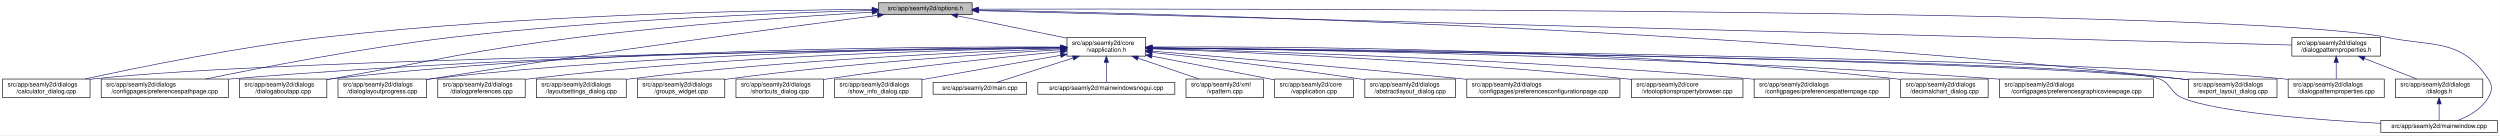
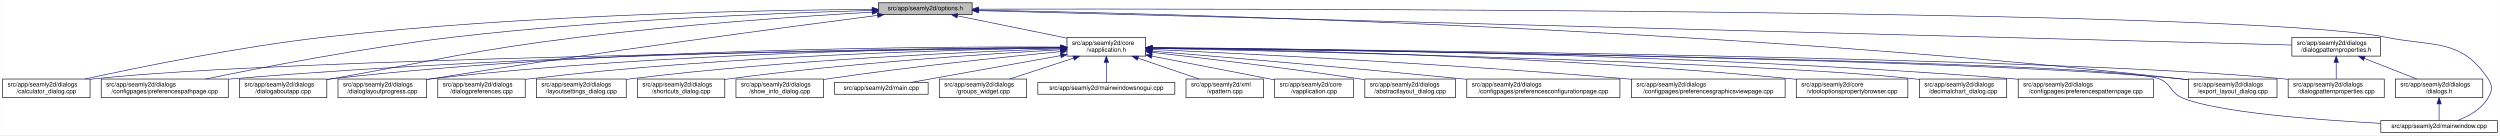
<svg xmlns="http://www.w3.org/2000/svg" xmlns:xlink="http://www.w3.org/1999/xlink" width="4033pt" height="218pt" viewBox="0.00 0.00 4032.50 218.00">
  <g id="graph0" class="graph" transform="scale(1 1) rotate(0) translate(4 214)">
    <polygon fill="white" stroke="transparent" points="-4,4 -4,-214 4028.5,-214 4028.5,4 -4,4" />
    <g id="node1" class="node">
      <g id="a_node1">
        <a xlink:title=" ">
          <polygon fill="#bfbfbf" stroke="black" points="1413,-190.5 1413,-209.5 1564,-209.5 1564,-190.5 1413,-190.5" />
          <text text-anchor="middle" x="1488.5" y="-197.5" font-family="Helvetica,sans-Serif" font-size="10.00">src/app/seamly2d/options.h</text>
        </a>
      </g>
    </g>
    <g id="node2" class="node">
      <g id="a_node2">
        <a xlink:href="../../d9/d02/vapplication_8h.html" target="_top" xlink:title=" ">
          <polygon fill="white" stroke="black" points="1717,-123.5 1717,-153.5 1844,-153.5 1844,-123.5 1717,-123.5" />
          <text text-anchor="start" x="1725" y="-141.5" font-family="Helvetica,sans-Serif" font-size="10.00">src/app/seamly2d/core</text>
          <text text-anchor="middle" x="1780.5" y="-130.5" font-family="Helvetica,sans-Serif" font-size="10.00">/vapplication.h</text>
        </a>
      </g>
    </g>
    <g id="edge1" class="edge">
      <path fill="none" stroke="midnightblue" d="M1540.16,-188.47C1589.51,-178.42 1664,-163.24 1716.96,-152.45" />
      <polygon fill="midnightblue" stroke="midnightblue" points="1539.44,-185.05 1530.34,-190.48 1540.83,-191.91 1539.44,-185.05" />
    </g>
-     <g id="node4" class="node">
-       <g id="a_node4">
+     <g id="node5" class="node">
+       <g id="a_node5">
        <a xlink:href="../../d7/dfa/calculator__dialog_8cpp.html" target="_top" xlink:title=" ">
          <polygon fill="white" stroke="black" points="0,-56.5 0,-86.5 141,-86.5 141,-56.5 0,-56.5" />
          <text text-anchor="start" x="8" y="-74.5" font-family="Helvetica,sans-Serif" font-size="10.00">src/app/seamly2d/dialogs</text>
          <text text-anchor="middle" x="70.5" y="-63.5" font-family="Helvetica,sans-Serif" font-size="10.00">/calculator_dialog.cpp</text>
        </a>
      </g>
    </g>
    <g id="edge24" class="edge">
      <path fill="none" stroke="midnightblue" d="M1402.65,-198.85C1233.1,-197.71 843.53,-190.88 518.5,-154 379.66,-138.25 218.98,-105.4 132.8,-86.57" />
      <polygon fill="midnightblue" stroke="midnightblue" points="1402.74,-202.35 1412.76,-198.91 1402.79,-195.35 1402.74,-202.35" />
    </g>
    <g id="node7" class="node">
      <g id="a_node7">
        <a xlink:href="../../dc/d20/preferencespathpage_8cpp.html" target="_top" xlink:title=" ">
          <polygon fill="white" stroke="black" points="159,-56.5 159,-86.5 364,-86.5 364,-56.5 159,-56.5" />
          <text text-anchor="start" x="167" y="-74.5" font-family="Helvetica,sans-Serif" font-size="10.00">src/app/seamly2d/dialogs</text>
          <text text-anchor="middle" x="261.5" y="-63.5" font-family="Helvetica,sans-Serif" font-size="10.00">/configpages/preferencespathpage.cpp</text>
        </a>
      </g>
    </g>
    <g id="edge25" class="edge">
      <path fill="none" stroke="midnightblue" d="M1402.47,-197.13C1261.03,-193.33 970.65,-182.51 726.5,-154 583.22,-137.27 417.17,-105.02 327.37,-86.5" />
      <polygon fill="midnightblue" stroke="midnightblue" points="1402.72,-200.64 1412.81,-197.4 1402.91,-193.64 1402.72,-200.64" />
    </g>
-     <g id="node11" class="node">
-       <g id="a_node11">
+     <g id="node12" class="node">
+       <g id="a_node12">
        <a xlink:href="../../dd/d64/dialogaboutapp_8cpp.html" target="_top" xlink:title=" ">
          <polygon fill="white" stroke="black" points="382,-56.5 382,-86.5 523,-86.5 523,-56.5 382,-56.5" />
          <text text-anchor="start" x="390" y="-74.5" font-family="Helvetica,sans-Serif" font-size="10.00">src/app/seamly2d/dialogs</text>
          <text text-anchor="middle" x="452.5" y="-63.5" font-family="Helvetica,sans-Serif" font-size="10.00">/dialogaboutapp.cpp</text>
        </a>
      </g>
    </g>
    <g id="edge26" class="edge">
      <path fill="none" stroke="midnightblue" d="M1402.75,-194.41C1292.84,-187.99 1096.51,-174.74 929.5,-154 751.49,-131.89 708.16,-118.08 531.5,-87 528.75,-86.52 525.95,-86.02 523.13,-85.52" />
      <polygon fill="midnightblue" stroke="midnightblue" points="1402.61,-197.9 1412.79,-194.99 1403.01,-190.92 1402.61,-197.9" />
    </g>
-     <g id="node12" class="node">
-       <g id="a_node12">
+     <g id="node13" class="node">
+       <g id="a_node13">
        <a xlink:href="../../d6/d89/dialoglayoutprogress_8cpp.html" target="_top" xlink:title=" ">
          <polygon fill="white" stroke="black" points="541,-56.5 541,-86.5 684,-86.5 684,-56.5 541,-56.5" />
          <text text-anchor="start" x="549" y="-74.5" font-family="Helvetica,sans-Serif" font-size="10.00">src/app/seamly2d/dialogs</text>
          <text text-anchor="middle" x="612.5" y="-63.5" font-family="Helvetica,sans-Serif" font-size="10.00">/dialoglayoutprogress.cpp</text>
        </a>
      </g>
    </g>
    <g id="edge27" class="edge">
      <path fill="none" stroke="midnightblue" d="M1411.6,-189.21C1269.37,-170.87 955.72,-129.36 692.5,-87 689.71,-86.55 686.87,-86.08 684.01,-85.6" />
      <polygon fill="midnightblue" stroke="midnightblue" points="1411.17,-192.68 1421.54,-190.49 1412.07,-185.74 1411.17,-192.68" />
    </g>
    <g id="node16" class="node">
      <g id="a_node16">
        <a xlink:href="../../dd/d54/export__layout__dialog_8cpp.html" target="_top" xlink:title=" ">
          <polygon fill="white" stroke="black" points="3526,-56.5 3526,-86.5 3669,-86.5 3669,-56.5 3526,-56.5" />
          <text text-anchor="start" x="3534" y="-74.5" font-family="Helvetica,sans-Serif" font-size="10.00">src/app/seamly2d/dialogs</text>
          <text text-anchor="middle" x="3597.5" y="-63.5" font-family="Helvetica,sans-Serif" font-size="10.00">/export_layout_dialog.cpp</text>
        </a>
      </g>
    </g>
    <g id="edge32" class="edge">
      <path fill="none" stroke="midnightblue" d="M1574.14,-197.68C1853.59,-192.64 2763.89,-170.46 3511.5,-87 3516.16,-86.48 3520.96,-85.87 3525.79,-85.21" />
      <polygon fill="midnightblue" stroke="midnightblue" points="1574.01,-194.18 1564.07,-197.86 1574.13,-201.18 1574.01,-194.18" />
    </g>
-     <g id="node24" class="node">
-       <g id="a_node24">
+     <g id="node23" class="node">
+       <g id="a_node23">
        <a xlink:href="../../d8/dd9/mainwindow_8cpp.html" target="_top" xlink:title=" ">
          <polygon fill="white" stroke="black" points="3836.5,-0.5 3836.5,-19.5 4024.5,-19.5 4024.5,-0.5 3836.5,-0.5" />
          <text text-anchor="middle" x="3930.5" y="-7.5" font-family="Helvetica,sans-Serif" font-size="10.00">src/app/seamly2d/mainwindow.cpp</text>
        </a>
      </g>
    </g>
    <g id="edge33" class="edge">
      <path fill="none" stroke="midnightblue" d="M1574.49,-199.22C1971.7,-199.97 3619.2,-200.24 3844.5,-154 3922.03,-138.09 3965.3,-152.66 4009.5,-87 4017.19,-75.57 4016.42,-67.91 4009.5,-56 3998.95,-37.85 3978.04,-26.41 3960.38,-19.61" />
      <polygon fill="midnightblue" stroke="midnightblue" points="1574.23,-195.72 1564.22,-199.2 1574.21,-202.72 1574.23,-195.72" />
    </g>
    <g id="node25" class="node">
      <g id="a_node25">
        <a xlink:href="../../d5/d4e/dialogpatternproperties_8h.html" target="_top" xlink:title=" ">
          <polygon fill="white" stroke="black" points="3693,-123.5 3693,-153.5 3836,-153.5 3836,-123.5 3693,-123.5" />
          <text text-anchor="start" x="3701" y="-141.5" font-family="Helvetica,sans-Serif" font-size="10.00">src/app/seamly2d/dialogs</text>
          <text text-anchor="middle" x="3764.5" y="-130.5" font-family="Helvetica,sans-Serif" font-size="10.00">/dialogpatternproperties.h</text>
        </a>
      </g>
    </g>
    <g id="edge28" class="edge">
      <path fill="none" stroke="midnightblue" d="M1574.46,-196.75C1939.35,-187.21 3356.77,-150.16 3692.78,-141.37" />
      <polygon fill="midnightblue" stroke="midnightblue" points="1574.13,-193.26 1564.23,-197.02 1574.31,-200.26 1574.13,-193.26" />
    </g>
    <g id="node3" class="node">
      <g id="a_node3">
        <a xlink:href="../../d3/dd8/vapplication_8cpp.html" target="_top" xlink:title=" ">
          <polygon fill="white" stroke="black" points="2052,-56.5 2052,-86.5 2179,-86.5 2179,-56.5 2052,-56.5" />
          <text text-anchor="start" x="2060" y="-74.5" font-family="Helvetica,sans-Serif" font-size="10.00">src/app/seamly2d/core</text>
          <text text-anchor="middle" x="2115.5" y="-63.5" font-family="Helvetica,sans-Serif" font-size="10.00">/vapplication.cpp</text>
        </a>
      </g>
    </g>
    <g id="edge2" class="edge">
      <path fill="none" stroke="midnightblue" d="M1853.95,-123.46C1906.49,-113.39 1978.86,-99.45 2042.5,-87 2045.54,-86.4 2048.66,-85.79 2051.8,-85.17" />
      <polygon fill="midnightblue" stroke="midnightblue" points="1853.21,-120.04 1844.05,-125.36 1854.53,-126.91 1853.21,-120.04" />
    </g>
-     <g id="edge3" class="edge">
-       <path fill="none" stroke="midnightblue" d="M1706.29,-136.69C1429.5,-133.43 457.52,-119.85 149.5,-87 146.73,-86.7 143.9,-86.37 141.06,-85.99" />
-       <polygon fill="midnightblue" stroke="midnightblue" points="1706.58,-140.19 1716.62,-136.81 1706.66,-133.19 1706.58,-140.19" />
-     </g>
-     <g id="node5" class="node">
-       <g id="a_node5">
+     <g id="node4" class="node">
+       <g id="a_node4">
        <a xlink:href="../../dd/db4/abstractlayout__dialog_8cpp.html" target="_top" xlink:title=" ">
          <polygon fill="white" stroke="black" points="2197.5,-56.5 2197.5,-86.5 2343.5,-86.5 2343.5,-56.5 2197.5,-56.5" />
          <text text-anchor="start" x="2205.5" y="-74.5" font-family="Helvetica,sans-Serif" font-size="10.00">src/app/seamly2d/dialogs</text>
          <text text-anchor="middle" x="2270.5" y="-63.5" font-family="Helvetica,sans-Serif" font-size="10.00">/abstractlayout_dialog.cpp</text>
        </a>
      </g>
    </g>
-     <g id="edge4" class="edge">
+     <g id="edge3" class="edge">
      <path fill="none" stroke="midnightblue" d="M1854.26,-129.46C1935.91,-120.3 2071.34,-104.34 2187.5,-87 2190.68,-86.52 2193.93,-86.02 2197.21,-85.51" />
      <polygon fill="midnightblue" stroke="midnightblue" points="1853.63,-126.01 1844.08,-130.6 1854.41,-132.96 1853.63,-126.01" />
+     </g>
+     <g id="edge4" class="edge">
+       <path fill="none" stroke="midnightblue" d="M1706.29,-136.69C1429.5,-133.43 457.52,-119.85 149.5,-87 146.73,-86.7 143.9,-86.37 141.06,-85.99" />
+       <polygon fill="midnightblue" stroke="midnightblue" points="1706.58,-140.19 1716.62,-136.81 1706.66,-133.19 1706.58,-140.19" />
    </g>
    <g id="node6" class="node">
      <g id="a_node6">
        <a xlink:href="../../d2/d2d/preferencesconfigurationpage_8cpp.html" target="_top" xlink:title=" ">
          <polygon fill="white" stroke="black" points="2362,-56.5 2362,-86.5 2609,-86.5 2609,-56.5 2362,-56.5" />
          <text text-anchor="start" x="2370" y="-74.5" font-family="Helvetica,sans-Serif" font-size="10.00">src/app/seamly2d/dialogs</text>
          <text text-anchor="middle" x="2485.5" y="-63.5" font-family="Helvetica,sans-Serif" font-size="10.00">/configpages/preferencesconfigurationpage.cpp</text>
        </a>
      </g>
    </g>
    <g id="edge5" class="edge">
      <path fill="none" stroke="midnightblue" d="M1854.25,-131.48C1963.24,-122.46 2173.74,-104.63 2352.5,-87 2355.62,-86.69 2358.78,-86.38 2361.97,-86.05" />
      <polygon fill="midnightblue" stroke="midnightblue" points="1853.7,-128.01 1844.02,-132.32 1854.28,-134.99 1853.7,-128.01" />
    </g>
    <g id="edge6" class="edge">
      <path fill="none" stroke="midnightblue" d="M1706.61,-137.3C1497.14,-136.19 881.6,-129.29 372.5,-87 369.79,-86.77 367.04,-86.53 364.27,-86.27" />
      <polygon fill="midnightblue" stroke="midnightblue" points="1706.86,-140.8 1716.87,-137.35 1706.89,-133.8 1706.86,-140.8" />
    </g>
    <g id="node8" class="node">
      <g id="a_node8">
-         <a xlink:href="../../d2/d00/vtooloptionspropertybrowser_8cpp.html" target="_top" xlink:title=" ">
-           <polygon fill="white" stroke="black" points="2627.5,-56.5 2627.5,-86.5 2807.5,-86.5 2807.5,-56.5 2627.5,-56.5" />
-           <text text-anchor="start" x="2635.5" y="-74.5" font-family="Helvetica,sans-Serif" font-size="10.00">src/app/seamly2d/core</text>
-           <text text-anchor="middle" x="2717.5" y="-63.5" font-family="Helvetica,sans-Serif" font-size="10.00">/vtooloptionspropertybrowser.cpp</text>
+         <a xlink:href="../../d9/d70/preferencesgraphicsviewpage_8cpp.html" target="_top" xlink:title=" ">
+           <polygon fill="white" stroke="black" points="2627.5,-56.5 2627.5,-86.5 2875.5,-86.5 2875.5,-56.5 2627.5,-56.5" />
+           <text text-anchor="start" x="2635.5" y="-74.5" font-family="Helvetica,sans-Serif" font-size="10.00">src/app/seamly2d/dialogs</text>
+           <text text-anchor="middle" x="2751.5" y="-63.5" font-family="Helvetica,sans-Serif" font-size="10.00">/configpages/preferencesgraphicsviewpage.cpp</text>
        </a>
      </g>
    </g>
    <g id="edge7" class="edge">
-       <path fill="none" stroke="midnightblue" d="M1854.36,-135.12C2000.43,-129.96 2336.42,-115.81 2617.5,-87 2620.73,-86.67 2624.01,-86.31 2627.33,-85.93" />
-       <polygon fill="midnightblue" stroke="midnightblue" points="1854.04,-131.63 1844.17,-135.48 1854.29,-138.63 1854.04,-131.63" />
+       <path fill="none" stroke="midnightblue" d="M1854.27,-134.23C2000.2,-127.5 2335.94,-110.71 2617.5,-87 2620.76,-86.73 2624.07,-86.44 2627.41,-86.14" />
+       <polygon fill="midnightblue" stroke="midnightblue" points="1853.93,-130.74 1844.1,-134.7 1854.25,-137.73 1853.93,-130.74" />
    </g>
    <g id="node9" class="node">
      <g id="a_node9">
-         <a xlink:href="../../dc/d63/preferencespatternpage_8cpp.html" target="_top" xlink:title=" ">
-           <polygon fill="white" stroke="black" points="2825.5,-56.5 2825.5,-86.5 3043.5,-86.5 3043.5,-56.5 2825.5,-56.5" />
-           <text text-anchor="start" x="2833.5" y="-74.5" font-family="Helvetica,sans-Serif" font-size="10.00">src/app/seamly2d/dialogs</text>
-           <text text-anchor="middle" x="2934.5" y="-63.5" font-family="Helvetica,sans-Serif" font-size="10.00">/configpages/preferencespatternpage.cpp</text>
+         <a xlink:href="../../d2/d00/vtooloptionspropertybrowser_8cpp.html" target="_top" xlink:title=" ">
+           <polygon fill="white" stroke="black" points="2893.5,-56.5 2893.5,-86.5 3073.5,-86.5 3073.5,-56.5 2893.5,-56.5" />
+           <text text-anchor="start" x="2901.5" y="-74.5" font-family="Helvetica,sans-Serif" font-size="10.00">src/app/seamly2d/core</text>
+           <text text-anchor="middle" x="2983.5" y="-63.5" font-family="Helvetica,sans-Serif" font-size="10.00">/vtooloptionspropertybrowser.cpp</text>
        </a>
      </g>
    </g>
    <g id="edge8" class="edge">
-       <path fill="none" stroke="midnightblue" d="M1854.36,-135.77C2024.38,-131.36 2456.5,-117.85 2816.5,-87 2819.38,-86.75 2822.3,-86.49 2825.24,-86.21" />
-       <polygon fill="midnightblue" stroke="midnightblue" points="1854.18,-132.27 1844.27,-136.02 1854.36,-139.27 1854.18,-132.27" />
+       <path fill="none" stroke="midnightblue" d="M1854.14,-136.67C2031.76,-134.1 2497.61,-124.09 2884.5,-87 2887.44,-86.72 2890.43,-86.41 2893.44,-86.08" />
+       <polygon fill="midnightblue" stroke="midnightblue" points="1854.08,-133.17 1844.13,-136.81 1854.18,-140.17 1854.08,-133.17" />
    </g>
    <g id="node10" class="node">
      <g id="a_node10">
        <a xlink:href="../../dd/dc2/decimalchart__dialog_8cpp.html" target="_top" xlink:title=" ">
-           <polygon fill="white" stroke="black" points="3062,-56.5 3062,-86.5 3203,-86.5 3203,-56.5 3062,-56.5" />
-           <text text-anchor="start" x="3070" y="-74.5" font-family="Helvetica,sans-Serif" font-size="10.00">src/app/seamly2d/dialogs</text>
-           <text text-anchor="middle" x="3132.5" y="-63.5" font-family="Helvetica,sans-Serif" font-size="10.00">/decimalchart_dialog.cpp</text>
+           <polygon fill="white" stroke="black" points="3092,-56.5 3092,-86.5 3233,-86.5 3233,-56.5 3092,-56.5" />
+           <text text-anchor="start" x="3100" y="-74.5" font-family="Helvetica,sans-Serif" font-size="10.00">src/app/seamly2d/dialogs</text>
+           <text text-anchor="middle" x="3162.5" y="-63.5" font-family="Helvetica,sans-Serif" font-size="10.00">/decimalchart_dialog.cpp</text>
        </a>
      </g>
    </g>
    <g id="edge9" class="edge">
-       <path fill="none" stroke="midnightblue" d="M1854.44,-138.16C2050.43,-139.14 2599.27,-136.82 3052.5,-87 3055.59,-86.66 3058.73,-86.27 3061.91,-85.85" />
-       <polygon fill="midnightblue" stroke="midnightblue" points="1854.28,-134.66 1844.26,-138.11 1854.24,-141.66 1854.28,-134.66" />
+       <path fill="none" stroke="midnightblue" d="M1854.48,-136C2093.25,-130.94 2841.81,-113.35 3082.5,-87 3085.59,-86.66 3088.73,-86.28 3091.91,-85.85" />
+       <polygon fill="midnightblue" stroke="midnightblue" points="1854.1,-132.51 1844.17,-136.22 1854.25,-139.51 1854.1,-132.51" />
+     </g>
+     <g id="node11" class="node">
+       <g id="a_node11">
+         <a xlink:href="../../dc/d63/preferencespatternpage_8cpp.html" target="_top" xlink:title=" ">
+           <polygon fill="white" stroke="black" points="3251.5,-56.5 3251.5,-86.5 3469.5,-86.5 3469.5,-56.5 3251.5,-56.5" />
+           <text text-anchor="start" x="3259.5" y="-74.5" font-family="Helvetica,sans-Serif" font-size="10.00">src/app/seamly2d/dialogs</text>
+           <text text-anchor="middle" x="3360.5" y="-63.5" font-family="Helvetica,sans-Serif" font-size="10.00">/configpages/preferencespatternpage.cpp</text>
+         </a>
+       </g>
    </g>
    <g id="edge10" class="edge">
+       <path fill="none" stroke="midnightblue" d="M1854.54,-137.21C2069.31,-135.87 2710.92,-128.42 3241.5,-87 3244.72,-86.75 3247.98,-86.48 3251.27,-86.18" />
+       <polygon fill="midnightblue" stroke="midnightblue" points="1854.32,-133.71 1844.34,-137.27 1854.36,-140.71 1854.32,-133.71" />
+     </g>
+     <g id="edge11" class="edge">
      <path fill="none" stroke="midnightblue" d="M1706.85,-138.14C1513.5,-139.04 975.68,-136.49 531.5,-87 528.73,-86.69 525.91,-86.34 523.06,-85.96" />
      <polygon fill="midnightblue" stroke="midnightblue" points="1706.92,-141.64 1716.9,-138.09 1706.88,-134.64 1706.92,-141.64" />
    </g>
-     <g id="edge11" class="edge">
+     <g id="edge12" class="edge">
      <path fill="none" stroke="midnightblue" d="M1706.61,-137.45C1530.48,-136.59 1072.22,-130.03 692.5,-87 689.84,-86.7 687.13,-86.36 684.39,-86" />
      <polygon fill="midnightblue" stroke="midnightblue" points="1706.79,-140.95 1716.8,-137.49 1706.82,-133.95 1706.79,-140.95" />
-     </g>
-     <g id="node13" class="node">
-       <g id="a_node13">
-         <a xlink:href="../../d9/d70/preferencesgraphicsviewpage_8cpp.html" target="_top" xlink:title=" ">
-           <polygon fill="white" stroke="black" points="3221.5,-56.5 3221.5,-86.5 3469.5,-86.5 3469.5,-56.5 3221.5,-56.5" />
-           <text text-anchor="start" x="3229.5" y="-74.5" font-family="Helvetica,sans-Serif" font-size="10.00">src/app/seamly2d/dialogs</text>
-           <text text-anchor="middle" x="3345.5" y="-63.5" font-family="Helvetica,sans-Serif" font-size="10.00">/configpages/preferencesgraphicsviewpage.cpp</text>
-         </a>
-       </g>
-     </g>
-     <g id="edge12" class="edge">
-       <path fill="none" stroke="midnightblue" d="M1854.11,-136.78C2065.5,-134.33 2692.47,-124.19 3211.5,-87 3214.77,-86.77 3218.08,-86.51 3221.42,-86.25" />
-       <polygon fill="midnightblue" stroke="midnightblue" points="1854.02,-133.29 1844.06,-136.9 1854.1,-140.29 1854.02,-133.29" />
    </g>
    <g id="node14" class="node">
      <g id="a_node14">
        <a xlink:href="../../d5/d18/dialogpatternproperties_8cpp.html" target="_top" xlink:title=" ">
          <polygon fill="white" stroke="black" points="3687,-56.5 3687,-86.5 3842,-86.5 3842,-56.5 3687,-56.5" />
          <text text-anchor="start" x="3695" y="-74.5" font-family="Helvetica,sans-Serif" font-size="10.00">src/app/seamly2d/dialogs</text>
          <text text-anchor="middle" x="3764.5" y="-63.5" font-family="Helvetica,sans-Serif" font-size="10.00">/dialogpatternproperties.cpp</text>
        </a>
      </g>
    </g>
    <g id="edge13" class="edge">
      <path fill="none" stroke="midnightblue" d="M1854.34,-136.9C2158.33,-134.23 3314.13,-121.95 3677.5,-87 3680.55,-86.71 3683.65,-86.37 3686.78,-86" />
      <polygon fill="midnightblue" stroke="midnightblue" points="1854.28,-133.4 1844.31,-136.99 1854.34,-140.4 1854.28,-133.4" />
    </g>
    <g id="node15" class="node">
      <g id="a_node15">
        <a xlink:href="../../d5/dc5/dialogpreferences_8cpp.html" target="_top" xlink:title=" ">
          <polygon fill="white" stroke="black" points="702,-56.5 702,-86.5 843,-86.5 843,-56.5 702,-56.5" />
          <text text-anchor="start" x="710" y="-74.5" font-family="Helvetica,sans-Serif" font-size="10.00">src/app/seamly2d/dialogs</text>
          <text text-anchor="middle" x="772.5" y="-63.5" font-family="Helvetica,sans-Serif" font-size="10.00">/dialogpreferences.cpp</text>
        </a>
      </g>
    </g>
    <g id="edge14" class="edge">
      <path fill="none" stroke="midnightblue" d="M1706.85,-136.67C1549.36,-134.21 1168.35,-124.54 851.5,-87 848.73,-86.67 845.91,-86.31 843.07,-85.91" />
      <polygon fill="midnightblue" stroke="midnightblue" points="1706.85,-140.17 1716.9,-136.83 1706.96,-133.18 1706.85,-140.17" />
    </g>
    <g id="edge15" class="edge">
      <path fill="none" stroke="midnightblue" d="M1854.4,-136.7C2141.42,-133.39 3182.51,-119.38 3511.5,-87 3516.17,-86.54 3520.97,-85.98 3525.8,-85.35" />
      <polygon fill="midnightblue" stroke="midnightblue" points="1854.07,-133.21 1844.11,-136.82 1854.15,-140.21 1854.07,-133.21" />
    </g>
    <g id="node17" class="node">
      <g id="a_node17">
        <a xlink:href="../../d0/dfa/layoutsettings__dialog_8cpp.html" target="_top" xlink:title=" ">
          <polygon fill="white" stroke="black" points="861,-56.5 861,-86.5 1006,-86.5 1006,-56.5 861,-56.5" />
          <text text-anchor="start" x="869" y="-74.5" font-family="Helvetica,sans-Serif" font-size="10.00">src/app/seamly2d/dialogs</text>
          <text text-anchor="middle" x="933.5" y="-63.5" font-family="Helvetica,sans-Serif" font-size="10.00">/layoutsettings_dialog.cpp</text>
        </a>
      </g>
    </g>
    <g id="edge16" class="edge">
      <path fill="none" stroke="midnightblue" d="M1706.61,-135.36C1569.67,-130.8 1267.37,-117.87 1014.5,-87 1011.81,-86.67 1009.07,-86.31 1006.3,-85.93" />
      <polygon fill="midnightblue" stroke="midnightblue" points="1706.86,-138.87 1716.97,-135.7 1707.09,-131.88 1706.86,-138.87" />
    </g>
    <g id="node18" class="node">
      <g id="a_node18">
-         <a xlink:href="../../db/d5c/groups__widget_8cpp.html" target="_top" xlink:title=" ">
+         <a xlink:href="../../dd/d84/shortcuts__dialog_8cpp.html" target="_top" xlink:title=" ">
          <polygon fill="white" stroke="black" points="1024,-56.5 1024,-86.5 1165,-86.5 1165,-56.5 1024,-56.5" />
          <text text-anchor="start" x="1032" y="-74.5" font-family="Helvetica,sans-Serif" font-size="10.00">src/app/seamly2d/dialogs</text>
-           <text text-anchor="middle" x="1094.5" y="-63.5" font-family="Helvetica,sans-Serif" font-size="10.00">/groups_widget.cpp</text>
+           <text text-anchor="middle" x="1094.5" y="-63.5" font-family="Helvetica,sans-Serif" font-size="10.00">/shortcuts_dialog.cpp</text>
        </a>
      </g>
    </g>
    <g id="edge17" class="edge">
      <path fill="none" stroke="midnightblue" d="M1706.87,-133.72C1592.42,-127.32 1365.05,-112.48 1173.5,-87 1170.74,-86.63 1167.92,-86.23 1165.08,-85.81" />
      <polygon fill="midnightblue" stroke="midnightblue" points="1706.75,-137.22 1716.92,-134.28 1707.13,-130.23 1706.75,-137.22" />
    </g>
    <g id="node19" class="node">
      <g id="a_node19">
-         <a xlink:href="../../dd/d84/shortcuts__dialog_8cpp.html" target="_top" xlink:title=" ">
+         <a xlink:href="../../d2/df4/show__info__dialog_8cpp.html" target="_top" xlink:title=" ">
          <polygon fill="white" stroke="black" points="1183,-56.5 1183,-86.5 1324,-86.5 1324,-56.5 1183,-56.5" />
          <text text-anchor="start" x="1191" y="-74.5" font-family="Helvetica,sans-Serif" font-size="10.00">src/app/seamly2d/dialogs</text>
-           <text text-anchor="middle" x="1253.5" y="-63.5" font-family="Helvetica,sans-Serif" font-size="10.00">/shortcuts_dialog.cpp</text>
+           <text text-anchor="middle" x="1253.5" y="-63.5" font-family="Helvetica,sans-Serif" font-size="10.00">/show_info_dialog.cpp</text>
        </a>
      </g>
    </g>
    <g id="edge18" class="edge">
      <path fill="none" stroke="midnightblue" d="M1706.9,-130.78C1617.97,-122.3 1463.9,-106.44 1332.5,-87 1329.74,-86.59 1326.93,-86.16 1324.09,-85.71" />
      <polygon fill="midnightblue" stroke="midnightblue" points="1706.6,-134.27 1716.89,-131.73 1707.26,-127.3 1706.6,-134.27" />
    </g>
    <g id="node20" class="node">
      <g id="a_node20">
-         <a xlink:href="../../d2/df4/show__info__dialog_8cpp.html" target="_top" xlink:title=" ">
-           <polygon fill="white" stroke="black" points="1342,-56.5 1342,-86.5 1483,-86.5 1483,-56.5 1342,-56.5" />
-           <text text-anchor="start" x="1350" y="-74.5" font-family="Helvetica,sans-Serif" font-size="10.00">src/app/seamly2d/dialogs</text>
-           <text text-anchor="middle" x="1412.5" y="-63.5" font-family="Helvetica,sans-Serif" font-size="10.00">/show_info_dialog.cpp</text>
+         <a xlink:href="../../dc/d14/app_2seamly2d_2main_8cpp.html" target="_top" xlink:title=" ">
+           <polygon fill="white" stroke="black" points="1342,-62 1342,-81 1493,-81 1493,-62 1342,-62" />
+           <text text-anchor="middle" x="1417.5" y="-69" font-family="Helvetica,sans-Serif" font-size="10.00">src/app/seamly2d/main.cpp</text>
        </a>
      </g>
    </g>
    <g id="edge19" class="edge">
-       <path fill="none" stroke="midnightblue" d="M1706.88,-124.81C1648.46,-114.7 1564.72,-100.12 1491.5,-87 1488.75,-86.51 1485.96,-86 1483.13,-85.49" />
-       <polygon fill="midnightblue" stroke="midnightblue" points="1706.31,-128.27 1716.76,-126.52 1707.51,-121.37 1706.31,-128.27" />
+       <path fill="none" stroke="midnightblue" d="M1706.91,-124.32C1634.72,-111.4 1526.75,-92.06 1465.14,-81.03" />
+       <polygon fill="midnightblue" stroke="midnightblue" points="1706.39,-127.79 1716.85,-126.1 1707.63,-120.9 1706.39,-127.79" />
    </g>
    <g id="node21" class="node">
      <g id="a_node21">
-         <a xlink:href="../../dc/d14/app_2seamly2d_2main_8cpp.html" target="_top" xlink:title=" ">
-           <polygon fill="white" stroke="black" points="1501,-62 1501,-81 1652,-81 1652,-62 1501,-62" />
-           <text text-anchor="middle" x="1576.5" y="-69" font-family="Helvetica,sans-Serif" font-size="10.00">src/app/seamly2d/main.cpp</text>
+         <a xlink:href="../../db/d5c/groups__widget_8cpp.html" target="_top" xlink:title=" ">
+           <polygon fill="white" stroke="black" points="1511,-56.5 1511,-86.5 1652,-86.5 1652,-56.5 1511,-56.5" />
+           <text text-anchor="start" x="1519" y="-74.5" font-family="Helvetica,sans-Serif" font-size="10.00">src/app/seamly2d/dialogs</text>
+           <text text-anchor="middle" x="1581.5" y="-63.5" font-family="Helvetica,sans-Serif" font-size="10.00">/groups_widget.cpp</text>
        </a>
      </g>
    </g>
    <g id="edge20" class="edge">
-       <path fill="none" stroke="midnightblue" d="M1726.93,-120.43C1687.14,-107.75 1634.56,-91 1603.27,-81.03" />
-       <polygon fill="midnightblue" stroke="midnightblue" points="1725.9,-123.77 1736.49,-123.48 1728.02,-117.11 1725.9,-123.77" />
+       <path fill="none" stroke="midnightblue" d="M1727.62,-120.23C1695.43,-109.71 1654.83,-96.45 1624.6,-86.58" />
+       <polygon fill="midnightblue" stroke="midnightblue" points="1726.73,-123.62 1737.32,-123.4 1728.9,-116.96 1726.73,-123.62" />
    </g>
    <g id="node22" class="node">
      <g id="a_node22">
        <a xlink:href="../../d8/de8/mainwindowsnogui_8cpp.html" target="_top" xlink:title=" ">
          <polygon fill="white" stroke="black" points="1670,-62 1670,-81 1891,-81 1891,-62 1670,-62" />
          <text text-anchor="middle" x="1780.5" y="-69" font-family="Helvetica,sans-Serif" font-size="10.00">src/app/seamly2d/mainwindowsnogui.cpp</text>
        </a>
      </g>
    </g>
    <g id="edge21" class="edge">
      <path fill="none" stroke="midnightblue" d="M1780.5,-113.25C1780.5,-102.02 1780.5,-89.38 1780.5,-81.19" />
      <polygon fill="midnightblue" stroke="midnightblue" points="1777,-113.4 1780.5,-123.4 1784,-113.4 1777,-113.4" />
    </g>
-     <g id="node23" class="node">
-       <g id="a_node23">
+     <g id="edge22" class="edge">
+       <path fill="none" stroke="midnightblue" d="M1854.7,-136.62C2171.91,-132.7 3401.53,-115.71 3478.5,-87 3498.92,-79.38 3496.39,-64.41 3516.5,-56 3572.36,-32.63 3732.36,-20.58 3836.3,-15.04" />
+       <polygon fill="midnightblue" stroke="midnightblue" points="1854.2,-133.13 1844.24,-136.75 1854.29,-140.13 1854.2,-133.13" />
+     </g>
+     <g id="node24" class="node">
+       <g id="a_node24">
        <a xlink:href="../../d3/d49/vpattern_8cpp.html" target="_top" xlink:title=" ">
          <polygon fill="white" stroke="black" points="1909,-56.5 1909,-86.5 2034,-86.5 2034,-56.5 1909,-56.5" />
          <text text-anchor="start" x="1917" y="-74.5" font-family="Helvetica,sans-Serif" font-size="10.00">src/app/seamly2d/xml</text>
          <text text-anchor="middle" x="1971.5" y="-63.5" font-family="Helvetica,sans-Serif" font-size="10.00">/vpattern.cpp</text>
        </a>
      </g>
    </g>
-     <g id="edge22" class="edge">
+     <g id="edge23" class="edge">
      <path fill="none" stroke="midnightblue" d="M1831.65,-120.09C1862.49,-109.6 1901.25,-96.41 1930.14,-86.58" />
      <polygon fill="midnightblue" stroke="midnightblue" points="1830.28,-116.86 1821.94,-123.4 1832.54,-123.49 1830.28,-116.86" />
-     </g>
-     <g id="edge23" class="edge">
-       <path fill="none" stroke="midnightblue" d="M1854.7,-136.62C2171.91,-132.7 3401.53,-115.71 3478.5,-87 3498.92,-79.38 3496.39,-64.41 3516.5,-56 3572.36,-32.63 3732.36,-20.58 3836.3,-15.04" />
-       <polygon fill="midnightblue" stroke="midnightblue" points="1854.2,-133.13 1844.24,-136.75 1854.29,-140.13 1854.2,-133.13" />
    </g>
    <g id="edge29" class="edge">
      <path fill="none" stroke="midnightblue" d="M3764.5,-113.11C3764.5,-104.15 3764.5,-94.32 3764.5,-86.58" />
      <polygon fill="midnightblue" stroke="midnightblue" points="3761,-113.4 3764.5,-123.4 3768,-113.4 3761,-113.4" />
    </g>
    <g id="node26" class="node">
      <g id="a_node26">
        <a xlink:href="../../d6/d64/dialogs_8h.html" target="_top" xlink:title=" ">
          <polygon fill="white" stroke="black" points="3860,-56.5 3860,-86.5 4001,-86.5 4001,-56.5 3860,-56.5" />
          <text text-anchor="start" x="3868" y="-74.5" font-family="Helvetica,sans-Serif" font-size="10.00">src/app/seamly2d/dialogs</text>
          <text text-anchor="middle" x="3930.5" y="-63.5" font-family="Helvetica,sans-Serif" font-size="10.00">/dialogs.h</text>
        </a>
      </g>
    </g>
    <g id="edge30" class="edge">
      <path fill="none" stroke="midnightblue" d="M3810.01,-119.68C3836.63,-109.26 3869.77,-96.28 3894.55,-86.58" />
      <polygon fill="midnightblue" stroke="midnightblue" points="3808.55,-116.49 3800.52,-123.4 3811.11,-123.01 3808.55,-116.49" />
    </g>
    <g id="edge31" class="edge">
      <path fill="none" stroke="midnightblue" d="M3930.5,-46.29C3930.5,-36.86 3930.5,-26.65 3930.5,-19.66" />
      <polygon fill="midnightblue" stroke="midnightblue" points="3927,-46.4 3930.5,-56.4 3934,-46.4 3927,-46.4" />
    </g>
  </g>
</svg>
